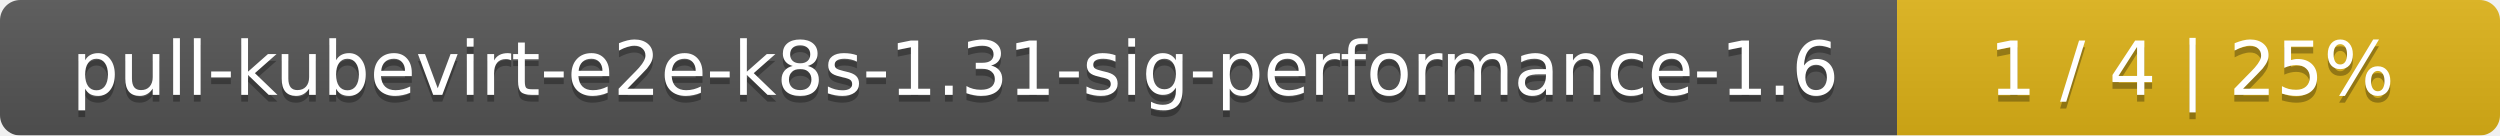
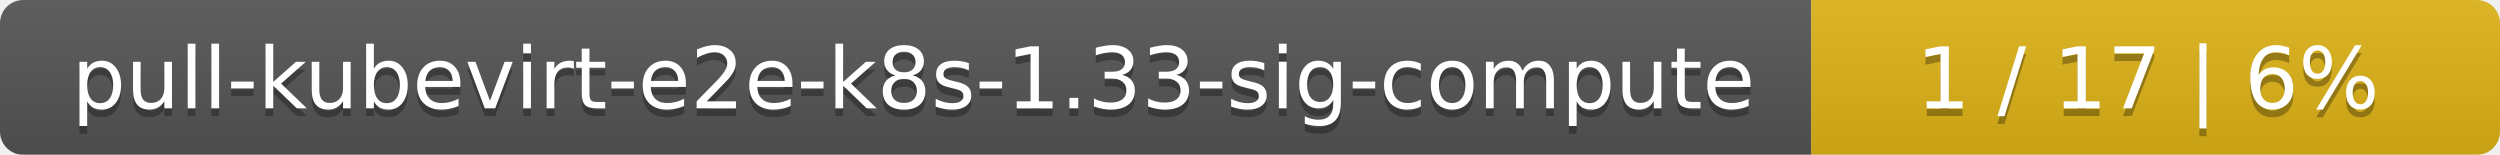
- <svg xmlns="http://www.w3.org/2000/svg" width="369" height="20">
+ <svg xmlns="http://www.w3.org/2000/svg" width="323" height="20">
  <linearGradient id="smooth" x2="0" y2="100%">
    <stop offset="0" stop-color="#bbb" stop-opacity=".1" />
    <stop offset="1" stop-opacity=".1" />
  </linearGradient>
  <mask id="round">
-     <rect width="369" height="20" rx="3" fill="#fff" />
+     <rect width="323" height="20" rx="3" fill="#fff" />
  </mask>
  <g mask="url(#round)">
-     <rect width="280" height="20" fill="#555" />
-     <rect x="280" width="89" height="20" fill="#dfb317" />
-     <rect width="369" height="20" fill="url(#smooth)" />
+     <rect width="234" height="20" fill="#555" />
+     <rect x="234" width="89" height="20" fill="#dfb317" />
+     <rect width="323" height="20" fill="url(#smooth)" />
  </g>
  <g fill="#fff" text-anchor="middle" font-family="DejaVu Sans,Verdana,Geneva,sans-serif" font-size="11">
-     <text x="141" y="15" fill="#010101" fill-opacity=".3">pull-kubevirt-e2e-k8s-1.31-sig-performance-1.6</text>
-     <text x="141" y="14">pull-kubevirt-e2e-k8s-1.31-sig-performance-1.6</text>
-     <text x="323.5" y="15" fill="#010101" fill-opacity=".3">1 / 4    |    25%</text>
-     <text x="323.5" y="14">1 / 4    |    25%</text>
+     <text x="118" y="15" fill="#010101" fill-opacity=".3">pull-kubevirt-e2e-k8s-1.33-sig-compute</text>
+     <text x="118" y="14">pull-kubevirt-e2e-k8s-1.33-sig-compute</text>
+     <text x="277.5" y="15" fill="#010101" fill-opacity=".3">1 / 17    |    6%</text>
+     <text x="277.5" y="14">1 / 17    |    6%</text>
  </g>
</svg>
